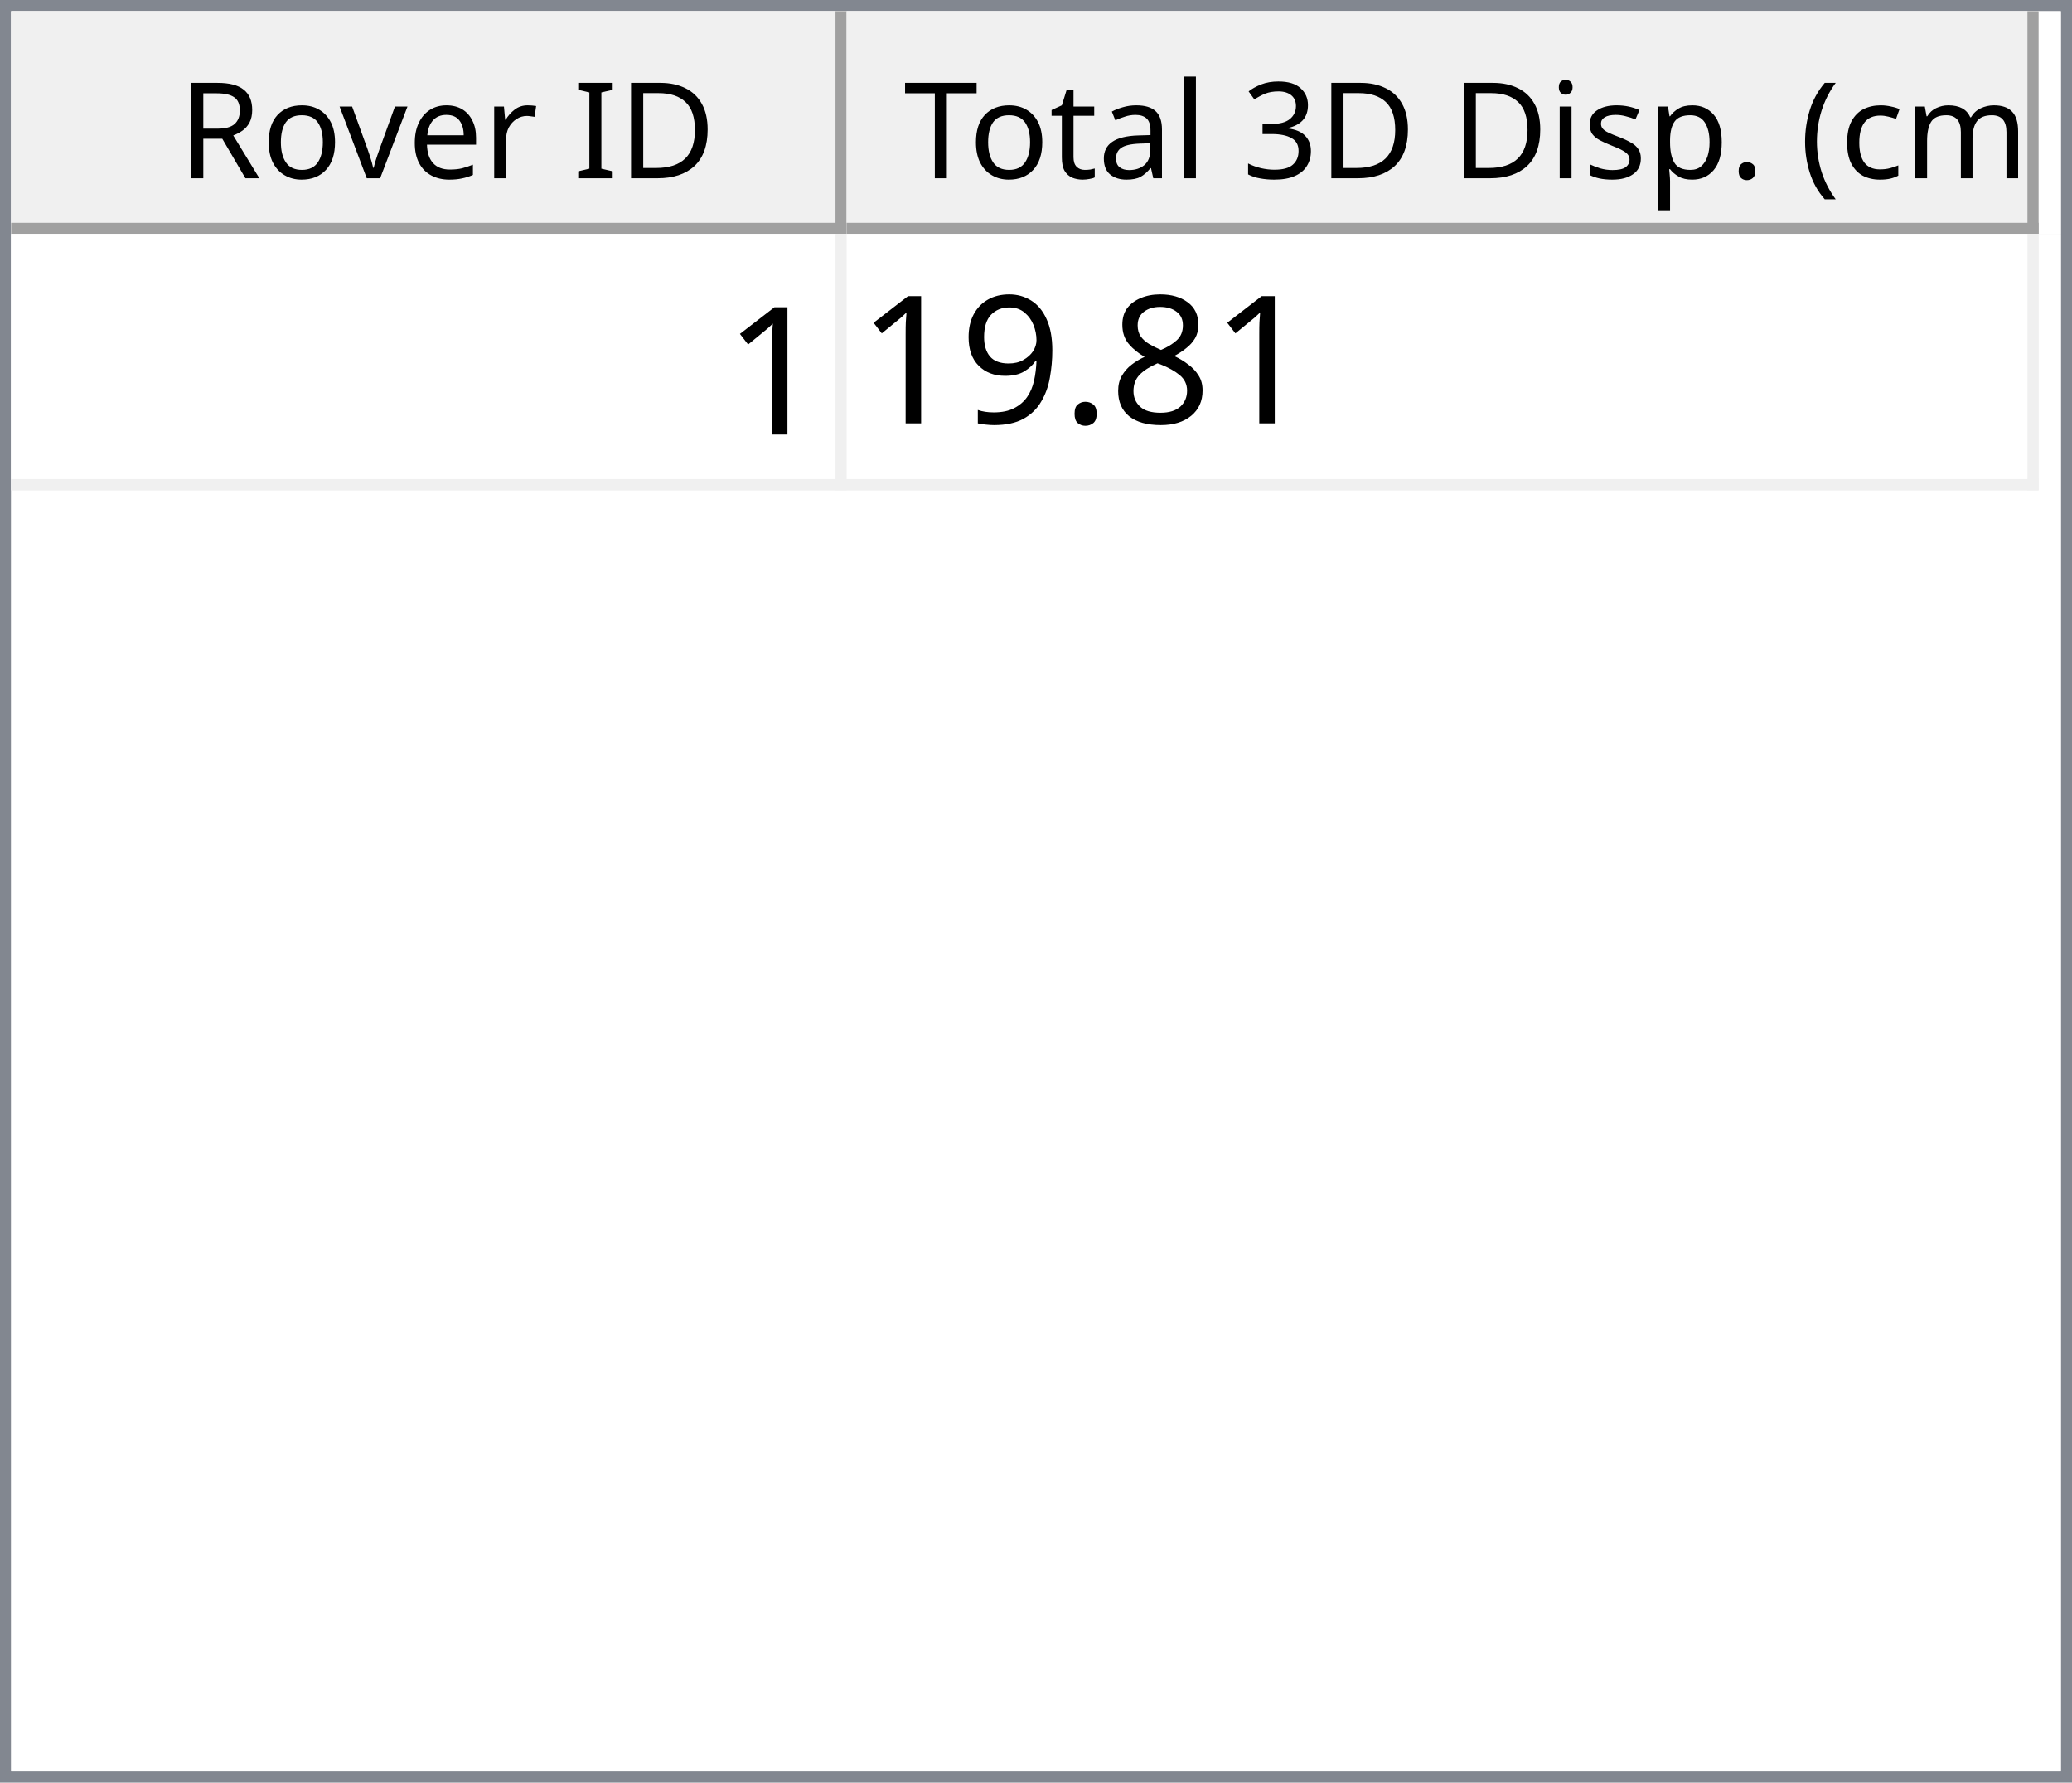
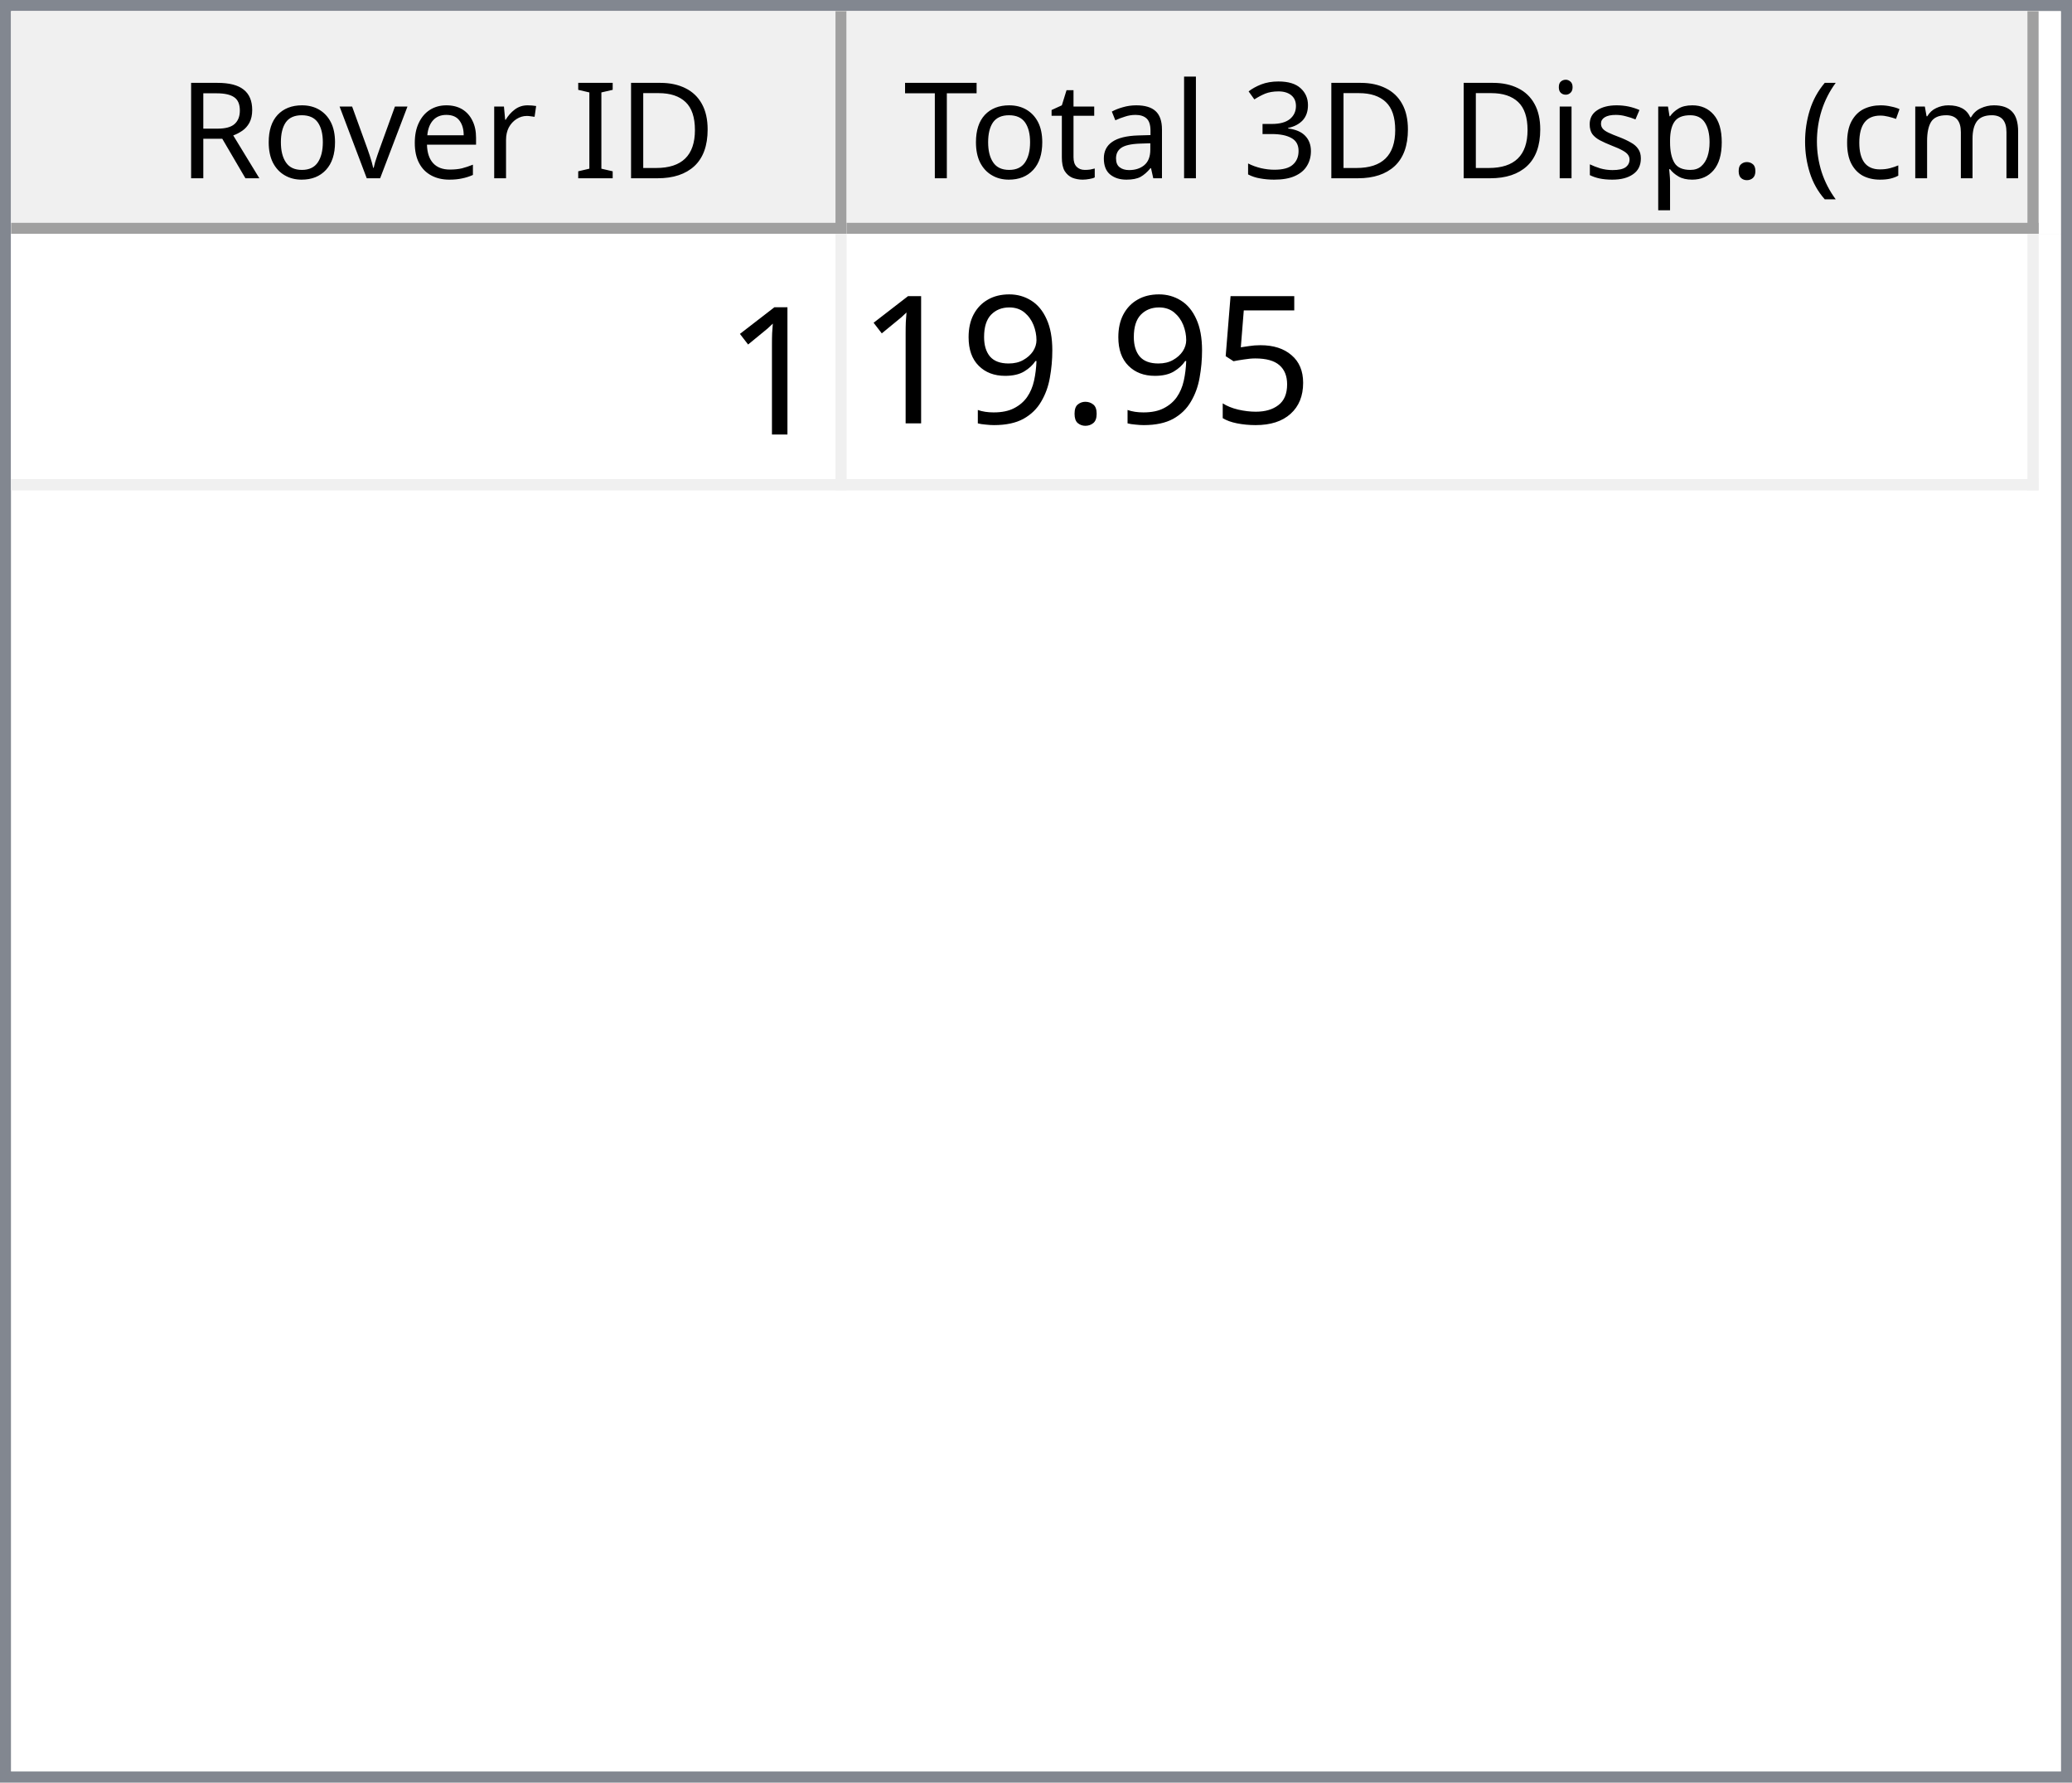
<svg xmlns="http://www.w3.org/2000/svg" style="fill-opacity:1; color-rendering:auto; color-interpolation:auto; text-rendering:auto; stroke:black; stroke-linecap:square; stroke-miterlimit:10; shape-rendering:auto; stroke-opacity:1; fill:black; stroke-dasharray:none; font-weight:normal; stroke-width:1; font-family:'Dialog'; font-style:normal; stroke-linejoin:miter; font-size:12px; stroke-dashoffset:0; image-rendering:auto;" width="186" height="160">
  <defs id="genericDefs" />
  <g>
    <defs id="defs1">
      <clipPath clipPathUnits="userSpaceOnUse" id="clipPath1">
        <path d="M0 0 L186 0 L186 160 L0 160 L0 0 Z" />
      </clipPath>
      <clipPath clipPathUnits="userSpaceOnUse" id="clipPath2">
        <path d="M0 0 L0 160 L186 160 L186 0 Z" />
      </clipPath>
      <clipPath clipPathUnits="userSpaceOnUse" id="clipPath3">
        <path d="M0 0 L0 20 L184 20 L184 0 Z" />
      </clipPath>
      <clipPath clipPathUnits="userSpaceOnUse" id="clipPath4">
        <path d="M0 0 L0 20 L75 20 L75 0 Z" />
      </clipPath>
      <clipPath clipPathUnits="userSpaceOnUse" id="clipPath5">
        <path d="M1 1 L1 19 L74 19 L74 1 Z" />
      </clipPath>
      <clipPath clipPathUnits="userSpaceOnUse" id="clipPath6">
        <path d="M0 0 L0 18 L73 18 L73 0 Z" />
      </clipPath>
      <clipPath clipPathUnits="userSpaceOnUse" id="clipPath7">
        <path d="M-0.5 -0.5 L-0.5 19.5 L74.5 19.5 L74.5 -0.5 Z" />
      </clipPath>
      <clipPath clipPathUnits="userSpaceOnUse" id="clipPath8">
        <path d="M0 0 L0 20 L107 20 L107 0 Z" />
      </clipPath>
      <clipPath clipPathUnits="userSpaceOnUse" id="clipPath9">
        <path d="M1 1 L1 19 L106 19 L106 1 Z" />
      </clipPath>
      <clipPath clipPathUnits="userSpaceOnUse" id="clipPath10">
        <path d="M0 0 L0 18 L105 18 L105 0 Z" />
      </clipPath>
      <clipPath clipPathUnits="userSpaceOnUse" id="clipPath11">
        <path d="M-0.5 -0.5 L-0.5 19.5 L106.5 19.5 L106.5 -0.5 Z" />
      </clipPath>
      <clipPath clipPathUnits="userSpaceOnUse" id="clipPath12">
        <path d="M0 0 L0 138 L184 138 L184 0 Z" />
      </clipPath>
      <clipPath clipPathUnits="userSpaceOnUse" id="clipPath13">
        <path d="M0 0 L0 23 L182 23 L182 0 Z" />
      </clipPath>
      <clipPath clipPathUnits="userSpaceOnUse" id="clipPath14">
        <path d="M-0.5 -0.5 L-0.5 22.5 L181.5 22.5 L181.5 -0.5 Z" />
      </clipPath>
      <clipPath clipPathUnits="userSpaceOnUse" id="clipPath15">
        <path d="M0 0 L0 22 L74 22 L74 0 Z" />
      </clipPath>
      <clipPath clipPathUnits="userSpaceOnUse" id="clipPath16">
        <path d="M0 0 L0 22 L106 22 L106 0 Z" />
      </clipPath>
      <font horiz-adv-x="64.551" id="font1">
        <font-face ascent="107.91" descent="25.098" units-per-em="100" style="font-style:normal; font-family:Segoe UI; font-weight:normal;" />
        <missing-glyph horiz-adv-x="64.551" d="M8.109 0 L8.109 68.266 L56.453 68.266 L56.453 0 L8.109 0 ZM15.328 7.234 L49.219 7.234 L49.219 61.031 L15.328 61.031 L15.328 7.234 Z" />
        <glyph unicode="D" horiz-adv-x="70.117" d="M9.188 0 L9.188 70.016 L28.516 70.016 Q65.531 70.016 65.531 35.891 Q65.531 19.672 55.25 9.836 Q44.969 0 27.734 0 L9.188 0 ZM17.391 62.594 L17.391 7.422 L27.828 7.422 Q41.609 7.422 49.273 14.797 Q56.938 22.172 56.938 35.688 Q56.938 62.594 28.328 62.594 L17.391 62.594 Z" />
        <glyph unicode="I" horiz-adv-x="26.611" d="M17.391 0 L9.188 0 L9.188 70.016 L17.391 70.016 L17.391 0 Z" />
        <glyph unicode=" " horiz-adv-x="27.393" d="" />
        <glyph unicode="r" horiz-adv-x="34.766" d="M34.188 41.891 Q32.078 43.5 28.125 43.5 Q23 43.5 19.555 38.672 Q16.109 33.844 16.109 25.484 L16.109 0 L8.109 0 L8.109 50 L16.109 50 L16.109 39.703 L16.312 39.703 Q18.016 44.969 21.531 47.922 Q25.047 50.875 29.391 50.875 Q32.516 50.875 34.188 50.203 L34.188 41.891 Z" />
        <glyph unicode="e" horiz-adv-x="52.295" d="M48.297 23 L12.984 23 Q13.188 14.656 17.484 10.109 Q21.781 5.562 29.297 5.562 Q37.75 5.562 44.828 11.141 L44.828 3.609 Q38.234 -1.172 27.391 -1.172 Q16.797 -1.172 10.742 5.641 Q4.688 12.453 4.688 24.812 Q4.688 36.469 11.305 43.82 Q17.922 51.172 27.734 51.172 Q37.547 51.172 42.922 44.828 Q48.297 38.484 48.297 27.203 L48.297 23 ZM40.094 29.781 Q40.047 36.719 36.75 40.578 Q33.453 44.438 27.594 44.438 Q21.922 44.438 17.969 40.383 Q14.016 36.328 13.094 29.781 L40.094 29.781 Z" />
        <glyph unicode="v" horiz-adv-x="47.9" d="M47.406 50 L27.484 0 L19.625 0 L0.688 50 L9.469 50 L22.172 13.672 Q23.578 9.672 23.922 6.688 L24.125 6.688 Q24.609 10.453 25.688 13.484 L38.969 50 L47.406 50 Z" />
        <glyph unicode="o" horiz-adv-x="58.594" d="M29 -1.172 Q17.922 -1.172 11.305 5.836 Q4.688 12.844 4.688 24.422 Q4.688 37.016 11.57 44.094 Q18.453 51.172 30.172 51.172 Q41.359 51.172 47.633 44.289 Q53.906 37.406 53.906 25.203 Q53.906 13.234 47.141 6.031 Q40.375 -1.172 29 -1.172 ZM29.594 44.438 Q21.875 44.438 17.383 39.188 Q12.891 33.938 12.891 24.703 Q12.891 15.828 17.43 10.695 Q21.969 5.562 29.594 5.562 Q37.359 5.562 41.531 10.594 Q45.703 15.625 45.703 24.906 Q45.703 34.281 41.531 39.359 Q37.359 44.438 29.594 44.438 Z" />
        <glyph unicode="R" horiz-adv-x="59.814" d="M59.375 0 L49.609 0 L37.891 19.625 Q36.281 22.359 34.766 24.289 Q33.25 26.219 31.664 27.438 Q30.078 28.656 28.25 29.219 Q26.422 29.781 24.125 29.781 L17.391 29.781 L17.391 0 L9.188 0 L9.188 70.016 L30.078 70.016 Q34.672 70.016 38.555 68.867 Q42.438 67.719 45.289 65.375 Q48.141 63.031 49.758 59.547 Q51.375 56.062 51.375 51.375 Q51.375 47.703 50.273 44.656 Q49.172 41.609 47.148 39.211 Q45.125 36.812 42.266 35.133 Q39.406 33.453 35.844 32.516 L35.844 32.328 Q37.594 31.547 38.891 30.547 Q40.188 29.547 41.359 28.18 Q42.531 26.812 43.68 25.078 Q44.828 23.344 46.234 21.047 L59.375 0 ZM17.391 62.594 L17.391 37.203 L28.516 37.203 Q31.594 37.203 34.203 38.133 Q36.812 39.062 38.719 40.797 Q40.625 42.531 41.703 45.047 Q42.781 47.562 42.781 50.688 Q42.781 56.297 39.141 59.445 Q35.5 62.594 28.609 62.594 L17.391 62.594 Z" />
        <glyph unicode=")" horiz-adv-x="30.176" d="M8.297 -15.922 L1.172 -15.922 Q16.406 2.344 16.406 26.812 Q16.406 51.469 1.078 70.016 L8.297 70.016 Q23.531 52.156 23.531 26.703 Q23.531 1.375 8.297 -15.922 Z" />
        <glyph unicode="m" horiz-adv-x="86.133" d="M79.109 0 L71.094 0 L71.094 28.719 Q71.094 37.016 68.531 40.727 Q65.969 44.438 59.906 44.438 Q54.781 44.438 51.195 39.75 Q47.609 35.062 47.609 28.516 L47.609 0 L39.594 0 L39.594 29.688 Q39.594 44.438 28.219 44.438 Q22.953 44.438 19.531 40.016 Q16.109 35.594 16.109 28.516 L16.109 0 L8.109 0 L8.109 50 L16.109 50 L16.109 42.094 L16.312 42.094 Q21.625 51.172 31.844 51.172 Q36.969 51.172 40.773 48.312 Q44.578 45.453 46 40.828 Q51.562 51.172 62.594 51.172 Q79.109 51.172 79.109 30.812 L79.109 0 Z" />
        <glyph unicode="c" horiz-adv-x="46.191" d="M42.188 2.297 Q36.422 -1.172 28.516 -1.172 Q17.828 -1.172 11.258 5.789 Q4.688 12.75 4.688 23.828 Q4.688 36.188 11.766 43.68 Q18.844 51.172 30.672 51.172 Q37.25 51.172 42.281 48.734 L42.281 40.531 Q36.719 44.438 30.375 44.438 Q22.703 44.438 17.797 38.945 Q12.891 33.453 12.891 24.516 Q12.891 15.719 17.508 10.641 Q22.125 5.562 29.891 5.562 Q36.422 5.562 42.188 9.906 L42.188 2.297 Z" />
        <glyph unicode="(" horiz-adv-x="30.176" d="M29.109 -15.922 L21.969 -15.922 Q6.844 1.375 6.844 26.703 Q6.844 52.156 21.969 70.016 L29.203 70.016 Q13.875 51.469 13.875 26.812 Q13.875 2.344 29.109 -15.922 Z" />
        <glyph unicode="." horiz-adv-x="21.68" d="M10.891 -1.078 Q8.641 -1.078 7.055 0.539 Q5.469 2.156 5.469 4.391 Q5.469 6.641 7.055 8.273 Q8.641 9.906 10.891 9.906 Q13.188 9.906 14.797 8.273 Q16.406 6.641 16.406 4.391 Q16.406 2.156 14.797 0.539 Q13.188 -1.078 10.891 -1.078 Z" />
        <glyph unicode="p" horiz-adv-x="58.789" d="M16.312 7.234 L16.109 7.234 L16.109 -23 L8.109 -23 L8.109 50 L16.109 50 L16.109 41.219 L16.312 41.219 Q22.219 51.172 33.594 51.172 Q43.266 51.172 48.688 44.461 Q54.109 37.75 54.109 26.469 Q54.109 13.922 48 6.375 Q41.891 -1.172 31.297 -1.172 Q21.578 -1.172 16.312 7.234 ZM16.109 27.391 L16.109 20.406 Q16.109 14.203 20.141 9.883 Q24.172 5.562 30.375 5.562 Q37.641 5.562 41.773 11.133 Q45.906 16.703 45.906 26.609 Q45.906 34.969 42.047 39.703 Q38.188 44.438 31.594 44.438 Q24.609 44.438 20.359 39.578 Q16.109 34.719 16.109 27.391 Z" />
        <glyph unicode="s" horiz-adv-x="42.432" d="M5.078 1.812 L5.078 10.406 Q11.625 5.562 19.484 5.562 Q30.031 5.562 30.031 12.594 Q30.031 14.594 29.125 15.992 Q28.219 17.391 26.68 18.461 Q25.141 19.531 23.07 20.383 Q21 21.234 18.609 22.172 Q15.281 23.484 12.766 24.828 Q10.25 26.172 8.57 27.859 Q6.891 29.547 6.031 31.695 Q5.172 33.844 5.172 36.719 Q5.172 40.234 6.789 42.945 Q8.406 45.656 11.086 47.484 Q13.766 49.312 17.211 50.242 Q20.656 51.172 24.312 51.172 Q30.812 51.172 35.938 48.922 L35.938 40.828 Q30.422 44.438 23.25 44.438 Q21 44.438 19.195 43.922 Q17.391 43.406 16.094 42.477 Q14.797 41.547 14.086 40.258 Q13.375 38.969 13.375 37.406 Q13.375 35.453 14.086 34.133 Q14.797 32.812 16.164 31.789 Q17.531 30.766 19.484 29.938 Q21.438 29.109 23.922 28.125 Q27.25 26.859 29.883 25.516 Q32.516 24.172 34.375 22.484 Q36.234 20.797 37.234 18.602 Q38.234 16.406 38.234 13.375 Q38.234 9.672 36.602 6.938 Q34.969 4.203 32.234 2.398 Q29.5 0.594 25.93 -0.289 Q22.359 -1.172 18.453 -1.172 Q10.75 -1.172 5.078 1.812 Z" />
        <glyph unicode="i" horiz-adv-x="24.219" d="M12.203 62.703 Q10.062 62.703 8.547 64.164 Q7.031 65.625 7.031 67.875 Q7.031 70.125 8.547 71.609 Q10.062 73.094 12.203 73.094 Q14.406 73.094 15.945 71.609 Q17.484 70.125 17.484 67.875 Q17.484 65.719 15.945 64.211 Q14.406 62.703 12.203 62.703 ZM16.109 0 L8.109 0 L8.109 50 L16.109 50 L16.109 0 Z" />
        <glyph unicode="3" horiz-adv-x="53.906" d="M46.531 19.828 Q46.531 15.094 44.75 11.211 Q42.969 7.328 39.719 4.57 Q36.469 1.812 31.93 0.297 Q27.391 -1.219 21.922 -1.219 Q11.922 -1.219 6 2.594 L6 11.188 Q13.094 5.609 22.219 5.609 Q25.875 5.609 28.828 6.539 Q31.781 7.469 33.906 9.227 Q36.031 10.984 37.18 13.477 Q38.328 15.969 38.328 19.094 Q38.328 32.812 18.797 32.812 L12.984 32.812 L12.984 39.594 L18.5 39.594 Q35.797 39.594 35.797 52.484 Q35.797 64.406 22.609 64.406 Q15.188 64.406 8.688 59.422 L8.688 67.188 Q15.375 71.188 24.609 71.188 Q29 71.188 32.57 69.969 Q36.141 68.75 38.68 66.555 Q41.219 64.359 42.609 61.281 Q44 58.203 44 54.5 Q44 40.672 30.031 36.719 L30.031 36.531 Q33.594 36.141 36.625 34.797 Q39.656 33.453 41.852 31.305 Q44.047 29.156 45.289 26.25 Q46.531 23.344 46.531 19.828 Z" />
        <glyph unicode="l" horiz-adv-x="24.219" d="M16.109 0 L8.109 0 L8.109 74.031 L16.109 74.031 L16.109 0 Z" />
        <glyph unicode="a" horiz-adv-x="50.879" d="M43.891 0 L35.891 0 L35.891 7.812 L35.688 7.812 Q30.469 -1.172 20.312 -1.172 Q12.844 -1.172 8.617 2.781 Q4.391 6.734 4.391 13.281 Q4.391 27.297 20.906 29.594 L35.891 31.688 Q35.891 44.438 25.594 44.438 Q16.547 44.438 9.281 38.281 L9.281 46.484 Q16.656 51.172 26.266 51.172 Q43.891 51.172 43.891 32.516 L43.891 0 ZM35.891 25.297 L23.828 23.641 Q18.266 22.859 15.43 20.875 Q12.594 18.891 12.594 13.875 Q12.594 10.203 15.211 7.883 Q17.828 5.562 22.172 5.562 Q28.125 5.562 32.008 9.742 Q35.891 13.922 35.891 20.312 L35.891 25.297 Z" />
        <glyph unicode="t" horiz-adv-x="33.887" d="M31.297 0.484 Q28.469 -1.078 23.828 -1.078 Q10.688 -1.078 10.688 13.578 L10.688 43.172 L2.094 43.172 L2.094 50 L10.688 50 L10.688 62.203 L18.703 64.797 L18.703 50 L31.297 50 L31.297 43.172 L18.703 43.172 L18.703 14.984 Q18.703 9.969 20.414 7.82 Q22.125 5.672 26.078 5.672 Q29.109 5.672 31.297 7.328 L31.297 0.484 Z" />
        <glyph unicode="T" horiz-adv-x="52.393" d="M50.594 62.594 L30.375 62.594 L30.375 0 L22.172 0 L22.172 62.594 L2 62.594 L2 70.016 L50.594 70.016 L50.594 62.594 Z" />
      </font>
      <font horiz-adv-x="75.0" id="font2">
        <font-face ascent="100.537" descent="21.973" units-per-em="100" style="font-style:normal; font-family:sans-serif; font-weight:normal;" />
        <missing-glyph horiz-adv-x="75.0" d="M12.5 0 L12.5 62.5 L62.5 62.5 L62.5 0 L12.5 0 ZM14.062 1.562 L60.938 1.562 L60.938 60.938 L14.062 60.938 L14.062 1.562 Z" />
        <glyph unicode="1" horiz-adv-x="55.615" d="M37.25 0 L28.469 0 L28.469 56 Q25.297 52.984 20.141 49.953 Q14.984 46.922 10.891 45.406 L10.891 53.906 Q18.266 57.375 23.781 62.305 Q29.297 67.234 31.594 71.875 L37.25 71.875 L37.25 0 Z" />
-         <glyph unicode="8" horiz-adv-x="55.615" d="M17.672 38.812 Q12.203 40.828 9.57 44.539 Q6.938 48.25 6.938 53.422 Q6.938 61.234 12.555 66.555 Q18.172 71.875 27.484 71.875 Q36.859 71.875 42.578 66.43 Q48.297 60.984 48.297 53.172 Q48.297 48.188 45.68 44.508 Q43.062 40.828 37.75 38.812 Q44.344 36.672 47.781 31.883 Q51.219 27.094 51.219 20.453 Q51.219 11.281 44.727 5.031 Q38.234 -1.219 27.641 -1.219 Q17.047 -1.219 10.547 5.055 Q4.047 11.328 4.047 20.703 Q4.047 27.688 7.594 32.398 Q11.141 37.109 17.672 38.812 ZM15.922 53.719 Q15.922 48.641 19.195 45.414 Q22.469 42.188 27.688 42.188 Q32.766 42.188 36.016 45.383 Q39.266 48.578 39.266 53.219 Q39.266 58.062 35.914 61.359 Q32.562 64.656 27.594 64.656 Q22.562 64.656 19.242 61.43 Q15.922 58.203 15.922 53.719 ZM13.094 20.656 Q13.094 16.891 14.875 13.375 Q16.656 9.859 20.172 7.93 Q23.688 6 27.734 6 Q34.031 6 38.133 10.055 Q42.234 14.109 42.234 20.359 Q42.234 26.703 38.016 30.859 Q33.797 35.016 27.438 35.016 Q21.234 35.016 17.164 30.914 Q13.094 26.812 13.094 20.656 Z" />
+         <glyph unicode="5" horiz-adv-x="55.615" d="M4.156 18.75 L13.375 19.531 Q14.406 12.797 18.141 9.398 Q21.875 6 27.156 6 Q33.5 6 37.891 10.789 Q42.281 15.578 42.281 23.484 Q42.281 31 38.062 35.352 Q33.844 39.703 27 39.703 Q22.75 39.703 19.336 37.773 Q15.922 35.844 13.969 32.766 L5.719 33.844 L12.641 70.609 L48.25 70.609 L48.25 62.203 L19.672 62.203 L15.828 42.969 Q22.266 47.469 29.344 47.469 Q38.719 47.469 45.164 40.969 Q51.609 34.469 51.609 24.266 Q51.609 14.547 45.953 7.469 Q39.062 -1.219 27.156 -1.219 Q17.391 -1.219 11.211 4.25 Q5.031 9.719 4.156 18.75 Z" />
        <glyph unicode="." horiz-adv-x="27.783" d="M9.078 0 L9.078 10.016 L19.094 10.016 L19.094 0 L9.078 0 Z" />
        <glyph unicode="9" horiz-adv-x="55.615" d="M5.469 16.547 L13.922 17.328 Q14.984 11.375 18.016 8.688 Q21.047 6 25.781 6 Q29.828 6 32.883 7.859 Q35.938 9.719 37.891 12.82 Q39.844 15.922 41.164 21.195 Q42.484 26.469 42.484 31.938 Q42.484 32.516 42.438 33.688 Q39.797 29.5 35.234 26.883 Q30.672 24.266 25.344 24.266 Q16.453 24.266 10.305 30.711 Q4.156 37.156 4.156 47.703 Q4.156 58.594 10.578 65.234 Q17 71.875 26.656 71.875 Q33.641 71.875 39.43 68.117 Q45.219 64.359 48.219 57.398 Q51.219 50.438 51.219 37.25 Q51.219 23.531 48.242 15.406 Q45.266 7.281 39.383 3.031 Q33.5 -1.219 25.594 -1.219 Q17.188 -1.219 11.867 3.445 Q6.547 8.109 5.469 16.547 ZM41.453 48.141 Q41.453 55.719 37.43 60.156 Q33.406 64.594 27.734 64.594 Q21.875 64.594 17.531 59.812 Q13.188 55.031 13.188 47.406 Q13.188 40.578 17.312 36.305 Q21.438 32.031 27.484 32.031 Q33.594 32.031 37.523 36.305 Q41.453 40.578 41.453 48.141 Z" />
      </font>
    </defs>
    <g style="fill:white; stroke:white;">
      <rect x="0" y="0" width="186" style="clip-path:url(#clipPath1); stroke:none;" height="160" />
    </g>
    <g style="fill:white; text-rendering:optimizeSpeed; color-rendering:optimizeSpeed; image-rendering:optimizeSpeed; shape-rendering:crispEdges; stroke:white; color-interpolation:sRGB;">
      <rect x="0" width="186" height="160" y="0" style="stroke:none;" />
      <path style="stroke:none;" d="M0 160 L186 160 L186 0 L0 0 Z" />
    </g>
    <g style="fill:rgb(240,240,240); font-family:'Segoe UI'; stroke:rgb(240,240,240);">
      <rect x="0" y="0" width="186" style="clip-path:url(#clipPath2); stroke:none;" height="160" />
    </g>
    <g style="fill:rgb(130,135,144); font-family:'Segoe UI'; stroke:rgb(130,135,144);">
      <path d="M0 0 L186 0 L186 160 L0 160 L0 0 ZM1 1 L185 1 L185 159 L1 159 L1 1 Z" style="fill-rule:evenodd; clip-path:url(#clipPath2); stroke:none;" />
    </g>
    <g style="fill:white; font-family:'Segoe UI'; stroke:white;" transform="translate(1,1)">
      <rect x="0" y="0" width="184" style="clip-path:url(#clipPath3); stroke:none;" height="20" />
    </g>
    <g style="fill:rgb(240,240,240); font-family:'Segoe UI'; stroke:rgb(240,240,240);" transform="translate(1,1)">
      <rect x="0" y="0" width="75" style="clip-path:url(#clipPath4); stroke:none;" height="20" />
    </g>
    <g style="font-family:'Segoe UI';" transform="translate(2,2)">
      <text x="14" xml:space="preserve" y="14" style="clip-path:url(#clipPath6); stroke:none;">Rover ID</text>
    </g>
    <g style="fill:rgb(160,160,160); font-family:'Segoe UI'; stroke:rgb(160,160,160); stroke-linejoin:bevel;" transform="translate(1.5,1.5)">
      <line x1="74" x2="74" y1="0" style="fill:none; clip-path:url(#clipPath7);" y2="19" />
    </g>
    <g style="fill:rgb(160,160,160); font-family:'Segoe UI'; stroke:rgb(160,160,160); stroke-linejoin:bevel;" transform="matrix(1,0,0,1,1,1) translate(0.5,0.5)">
      <line x1="0" x2="74" y1="19" style="fill:none; clip-path:url(#clipPath7);" y2="19" />
    </g>
    <g style="fill:rgb(240,240,240); font-family:'Segoe UI'; stroke:rgb(240,240,240);" transform="translate(76,1)">
      <rect x="0" y="0" width="107" style="clip-path:url(#clipPath8); stroke:none;" height="20" />
    </g>
    <g style="font-family:'Segoe UI';" transform="translate(77,2)">
      <text x="1" xml:space="preserve" y="14" style="clip-path:url(#clipPath10); stroke:none;"> Total 3D Disp. (cm)</text>
    </g>
    <g style="fill:rgb(160,160,160); font-family:'Segoe UI'; stroke:rgb(160,160,160); stroke-linejoin:bevel;" transform="translate(76.5,1.5)">
      <line x1="106" x2="106" y1="0" style="fill:none; clip-path:url(#clipPath11);" y2="19" />
    </g>
    <g style="fill:rgb(160,160,160); font-family:'Segoe UI'; stroke:rgb(160,160,160); stroke-linejoin:bevel;" transform="matrix(1,0,0,1,76,1) translate(0.5,0.5)">
      <line x1="0" x2="106" y1="19" style="fill:none; clip-path:url(#clipPath11);" y2="19" />
    </g>
    <g style="fill:white; font-family:'Segoe UI'; stroke:white;" transform="translate(1,21)">
      <rect x="0" y="0" width="184" style="clip-path:url(#clipPath12); stroke:none;" height="138" />
    </g>
    <g style="fill:rgb(240,240,240); font-size:16px; font-family:sans-serif; stroke:rgb(240,240,240);" transform="translate(1,21)">
      <rect x="0" y="0" width="182" style="clip-path:url(#clipPath13); stroke:none;" height="23" />
      <line transform="translate(0.5,0.5)" x1="0" x2="181" y1="22" style="clip-path:url(#clipPath14); fill:none; stroke-linejoin:bevel;" y2="22" />
    </g>
    <g transform="matrix(1,0,0,1,1,21) translate(0.5,0.5)" style="fill:rgb(240,240,240); font-size:16px; font-family:sans-serif; stroke:rgb(240,240,240); stroke-linejoin:bevel;">
      <line x1="74" x2="74" y1="0" style="fill:none; clip-path:url(#clipPath14);" y2="22" />
    </g>
    <g transform="matrix(1,0,0,1,1,21) translate(0.5,0.5)" style="fill:rgb(240,240,240); font-size:16px; font-family:sans-serif; stroke:rgb(240,240,240); stroke-linejoin:bevel;">
      <line x1="181" x2="181" y1="0" style="fill:none; clip-path:url(#clipPath14);" y2="22" />
    </g>
    <g style="fill:white; font-size:16px; font-family:sans-serif; stroke:white;" transform="matrix(1,0,0,1,1,21)">
      <rect x="0" y="0" width="74" style="clip-path:url(#clipPath15); stroke:none;" height="22" />
      <text x="64" y="18" style="fill:black; clip-path:url(#clipPath15); stroke:none;" xml:space="preserve">1</text>
    </g>
    <g style="fill:white; font-size:16px; font-family:sans-serif; stroke:white;" transform="matrix(1,0,0,1,1,21) translate(75,0)">
      <rect x="0" y="0" width="106" style="clip-path:url(#clipPath16); stroke:none;" height="22" />
-       <text x="1" y="17" style="fill:black; clip-path:url(#clipPath16); stroke:none;" xml:space="preserve">19.81</text>
+       <text x="1" y="17" style="fill:black; clip-path:url(#clipPath16); stroke:none;" xml:space="preserve">19.95</text>
    </g>
  </g>
</svg>
